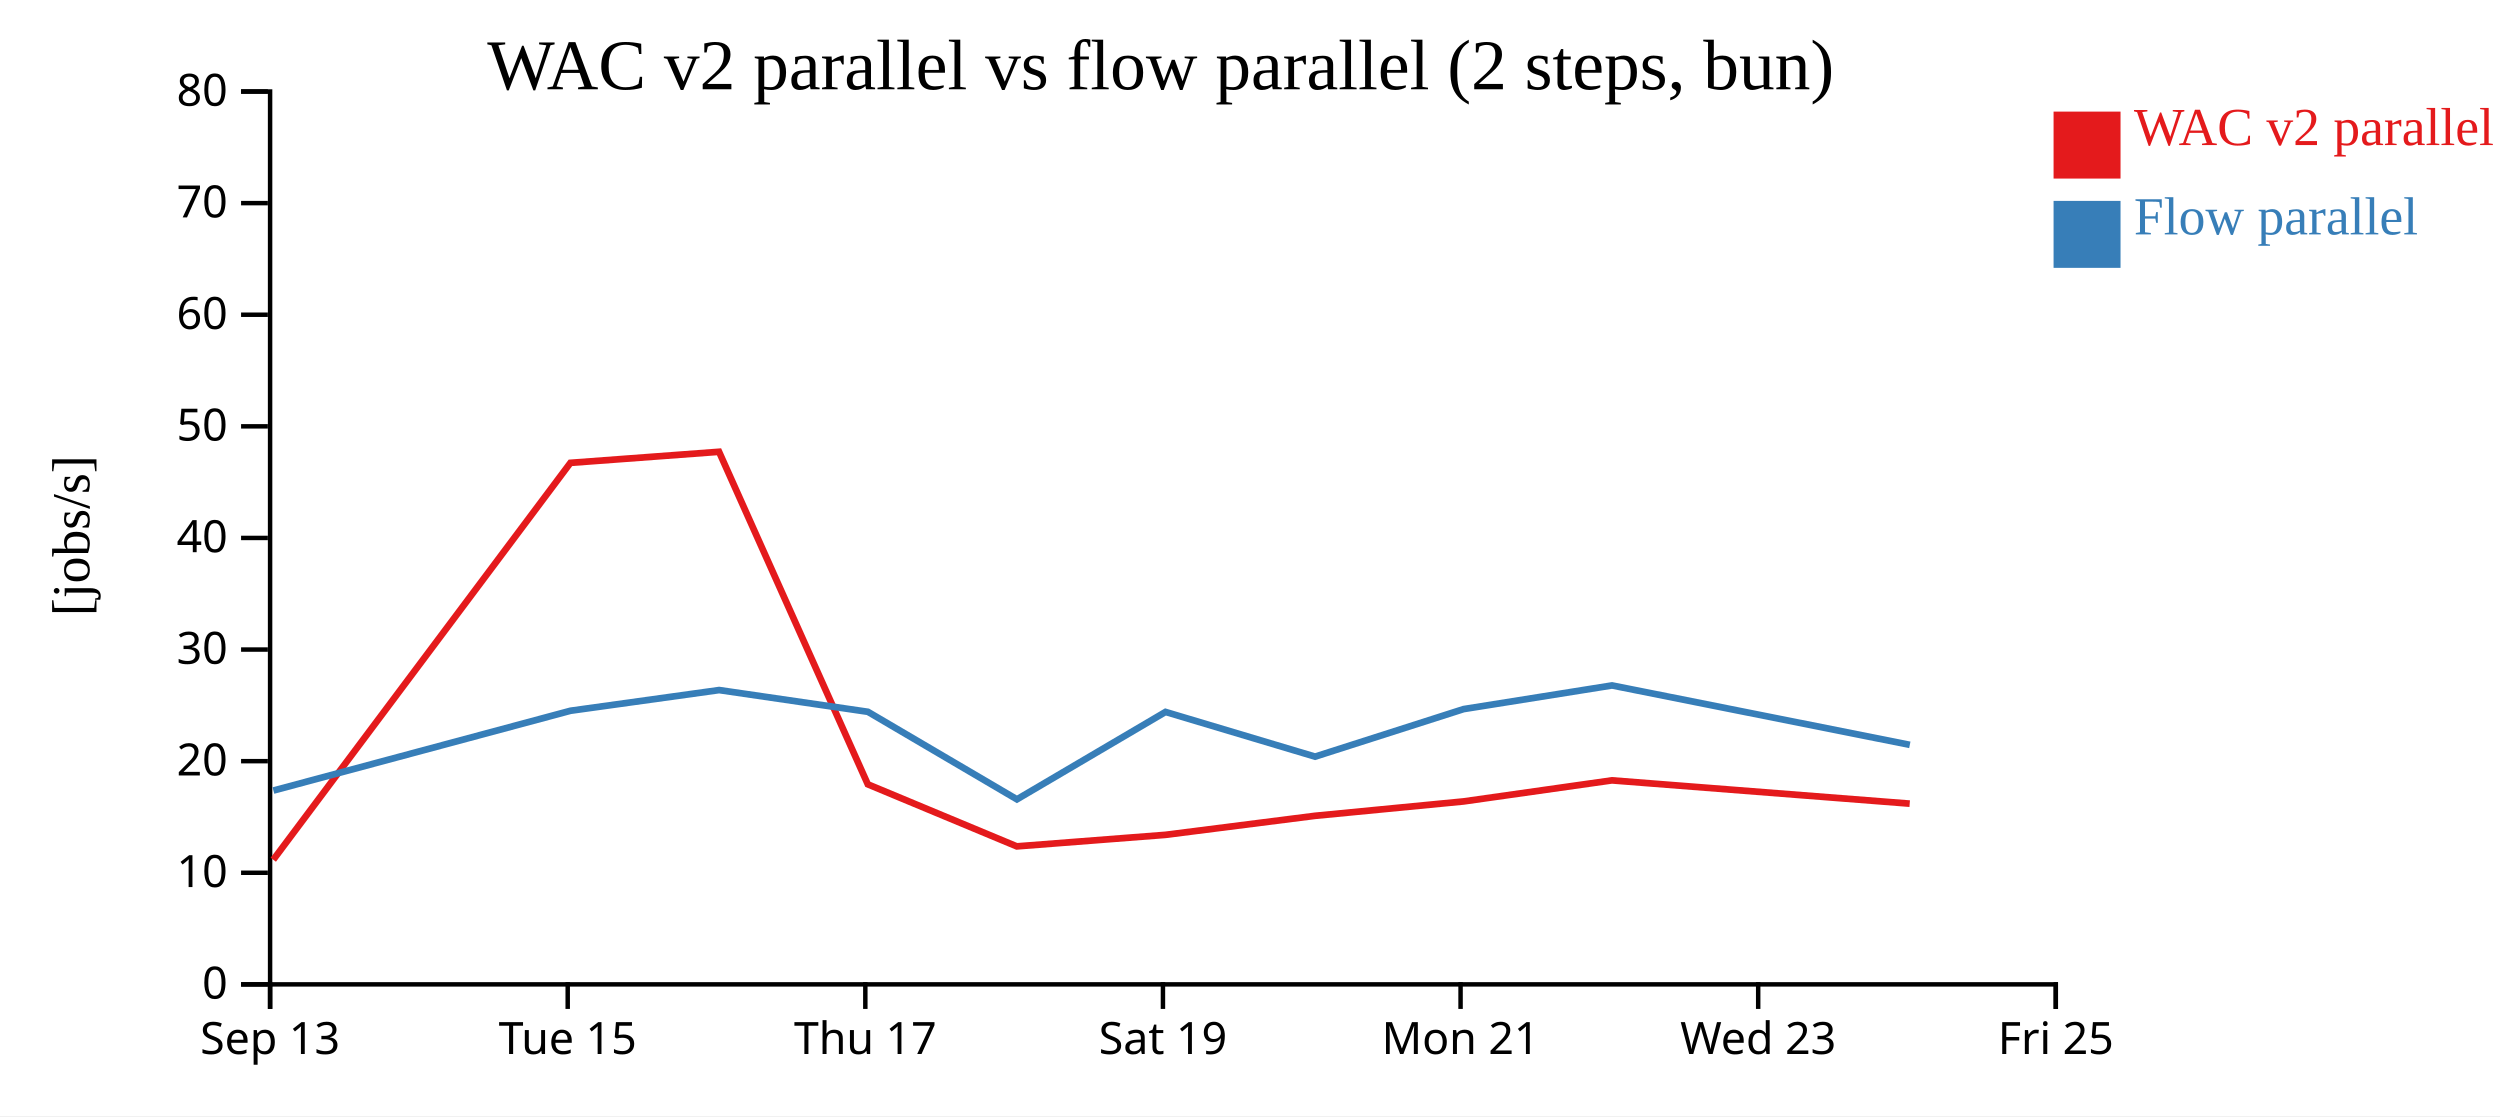
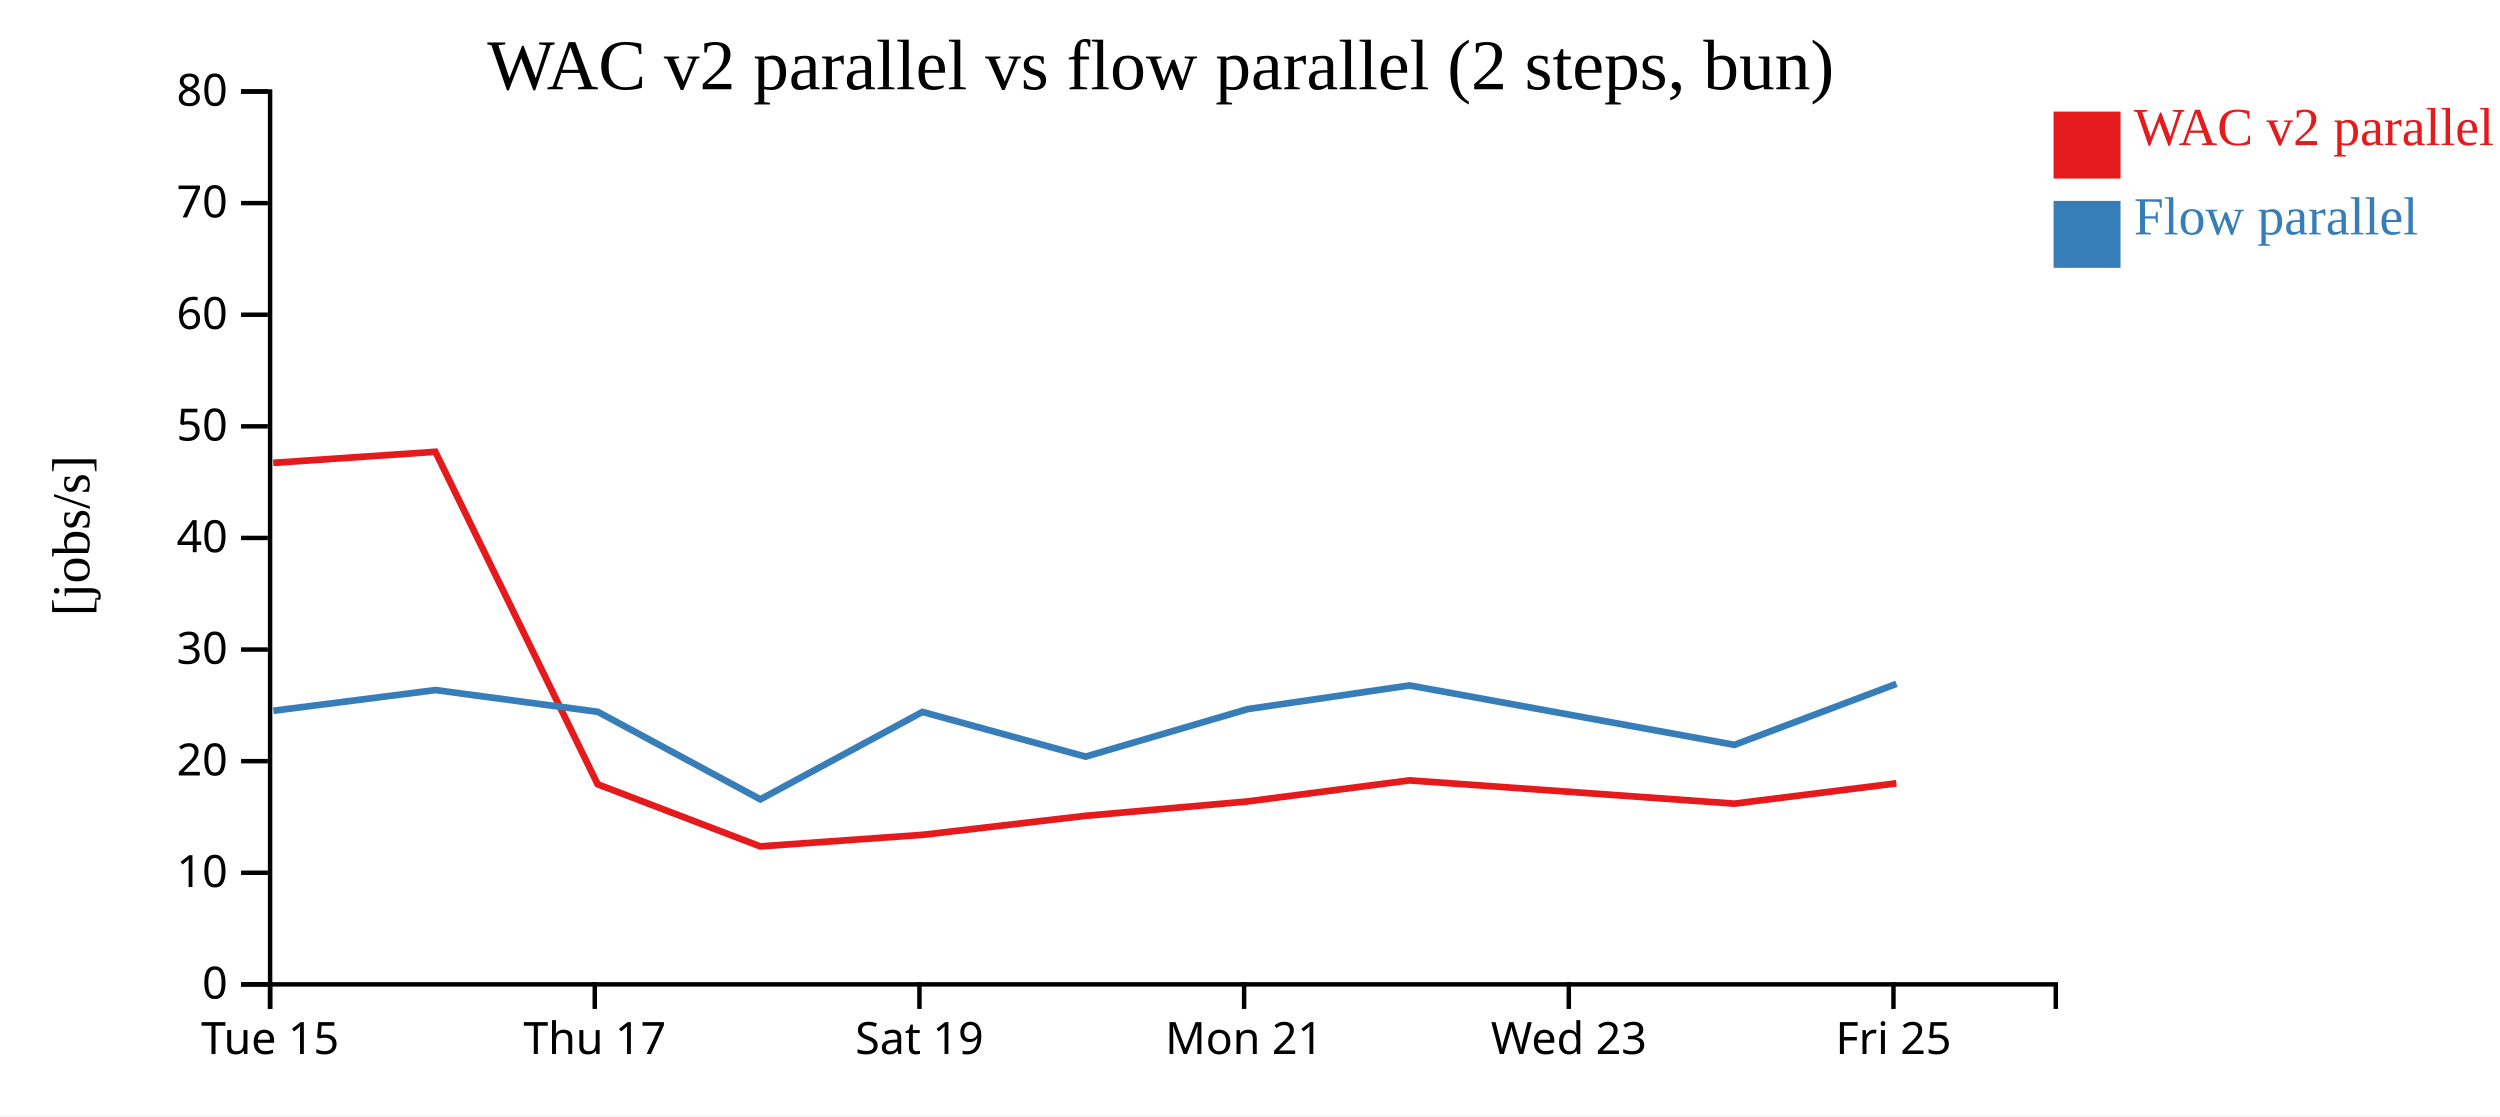
<svg xmlns="http://www.w3.org/2000/svg" width="560" height="250">
  <rect width="100%" height="100%" fill="white" />
  <g transform="translate(60,20)">
    <g transform="translate(0,200)" fill="none" font-size="10" font-family="sans-serif" text-anchor="middle">
      <path class="domain" stroke="currentColor" d="M0.5,6V0.5H400.5V6" />
      <g class="tick" opacity="1" transform="translate(0.5,0)">
        <line stroke="currentColor" y2="6" />
-         <text fill="currentColor" y="9" dy="0.71em">Sep 13</text>
-       </g>
-       <g class="tick" opacity="1" transform="translate(67.16667,0)">
-         <line stroke="currentColor" y2="6" />
        <text fill="currentColor" y="9" dy="0.71em">Tue 15</text>
      </g>
-       <g class="tick" opacity="1" transform="translate(133.8333,0)">
+       <g class="tick" opacity="1" transform="translate(73.22727,0)">
        <line stroke="currentColor" y2="6" />
        <text fill="currentColor" y="9" dy="0.71em">Thu 17</text>
      </g>
-       <g class="tick" opacity="1" transform="translate(200.5,0)">
+       <g class="tick" opacity="1" transform="translate(145.9545,0)">
        <line stroke="currentColor" y2="6" />
        <text fill="currentColor" y="9" dy="0.71em">Sat 19</text>
      </g>
-       <g class="tick" opacity="1" transform="translate(267.1667,0)">
+       <g class="tick" opacity="1" transform="translate(218.6818,0)">
        <line stroke="currentColor" y2="6" />
        <text fill="currentColor" y="9" dy="0.71em">Mon 21</text>
      </g>
-       <g class="tick" opacity="1" transform="translate(333.8333,0)">
+       <g class="tick" opacity="1" transform="translate(291.4091,0)">
        <line stroke="currentColor" y2="6" />
        <text fill="currentColor" y="9" dy="0.71em">Wed 23</text>
      </g>
-       <g class="tick" opacity="1" transform="translate(400.5,0)">
+       <g class="tick" opacity="1" transform="translate(364.1364,0)">
        <line stroke="currentColor" y2="6" />
        <text fill="currentColor" y="9" dy="0.71em">Fri 25</text>
      </g>
    </g>
    <g fill="none" font-size="10" font-family="sans-serif" text-anchor="end">
      <path class="domain" stroke="currentColor" d="M-6,200.5H0.5V0.5H-6" />
      <g class="tick" opacity="1" transform="translate(0,200.5)">
        <line stroke="currentColor" x2="-6" />
        <text fill="currentColor" x="-9" dy="0.32em">0</text>
      </g>
      <g class="tick" opacity="1" transform="translate(0,175.5)">
        <line stroke="currentColor" x2="-6" />
        <text fill="currentColor" x="-9" dy="0.32em">10</text>
      </g>
      <g class="tick" opacity="1" transform="translate(0,150.5)">
        <line stroke="currentColor" x2="-6" />
        <text fill="currentColor" x="-9" dy="0.32em">20</text>
      </g>
      <g class="tick" opacity="1" transform="translate(0,125.5)">
        <line stroke="currentColor" x2="-6" />
        <text fill="currentColor" x="-9" dy="0.32em">30</text>
      </g>
      <g class="tick" opacity="1" transform="translate(0,100.5)">
        <line stroke="currentColor" x2="-6" />
        <text fill="currentColor" x="-9" dy="0.32em">40</text>
      </g>
      <g class="tick" opacity="1" transform="translate(0,75.5)">
        <line stroke="currentColor" x2="-6" />
        <text fill="currentColor" x="-9" dy="0.32em">50</text>
      </g>
      <g class="tick" opacity="1" transform="translate(0,50.5)">
        <line stroke="currentColor" x2="-6" />
        <text fill="currentColor" x="-9" dy="0.32em">60</text>
      </g>
      <g class="tick" opacity="1" transform="translate(0,25.5)">
        <line stroke="currentColor" x2="-6" />
        <text fill="currentColor" x="-9" dy="0.32em">70</text>
      </g>
      <g class="tick" opacity="1" transform="translate(0,0.5)">
        <line stroke="currentColor" x2="-6" />
        <text fill="currentColor" x="-9" dy="0.32em">80</text>
      </g>
    </g>
    <text text-anchor="middle" style="font-size: 12px" transform="rotate(-90)" y="-40" x="-100">[jobs/s]</text>
    <text text-anchor="middle" style="font-size: 16px" y="0" x="200">WAC v2 parallel vs flow parallel (2 steps, bun)</text>
-     <path class="line" fill="none" stroke="#e41a1c" stroke-width="1.5" d="M1.214,172.581L67.775,83.678L101.065,81.201L134.389,155.686L167.762,169.588L201.05,167.006L234.553,162.744L267.825,159.521L301.07,154.802L367.774,160.018" />
-     <path class="line" fill="none" stroke="#377eb8" stroke-width="1.5" d="M1.244,157.083L67.798,139.208L101.085,134.576L134.409,139.444L167.79,159.051L201.076,139.473L234.576,149.487L267.847,138.839L301.091,133.539L367.8,146.849" />
+     <path class="line" fill="none" stroke="#e41a1c" stroke-width="1.5" d="M1.209,83.678L37.525,81.201L73.879,155.686L110.286,169.588L146.6,167.006L183.148,162.744L219.445,159.521L255.713,154.802L328.481,160.018L364.794,155.465" />
+     <path class="line" fill="none" stroke="#377eb8" stroke-width="1.5" d="M1.234,139.208L37.547,134.576L73.901,139.444L110.316,159.051L146.628,139.473L183.174,149.487L219.47,138.839L255.735,133.539L328.509,146.849L364.816,133.177" />
    <rect class="dot" x="400" y="5" width="15" height="15" style="fill: #e41a1c;" />
    <rect class="dot" x="400" y="25" width="15" height="15" style="fill: #377eb8;" />
    <text class="label" x="418" y="12.5" style="fill: #e41a1c; alignment-baseline: middle;" text-anchor="left">WAC v2 parallel</text>
    <text class="label" x="418" y="32.5" style="fill: #377eb8; alignment-baseline: middle;" text-anchor="left">Flow parallel</text>
  </g>
</svg>
